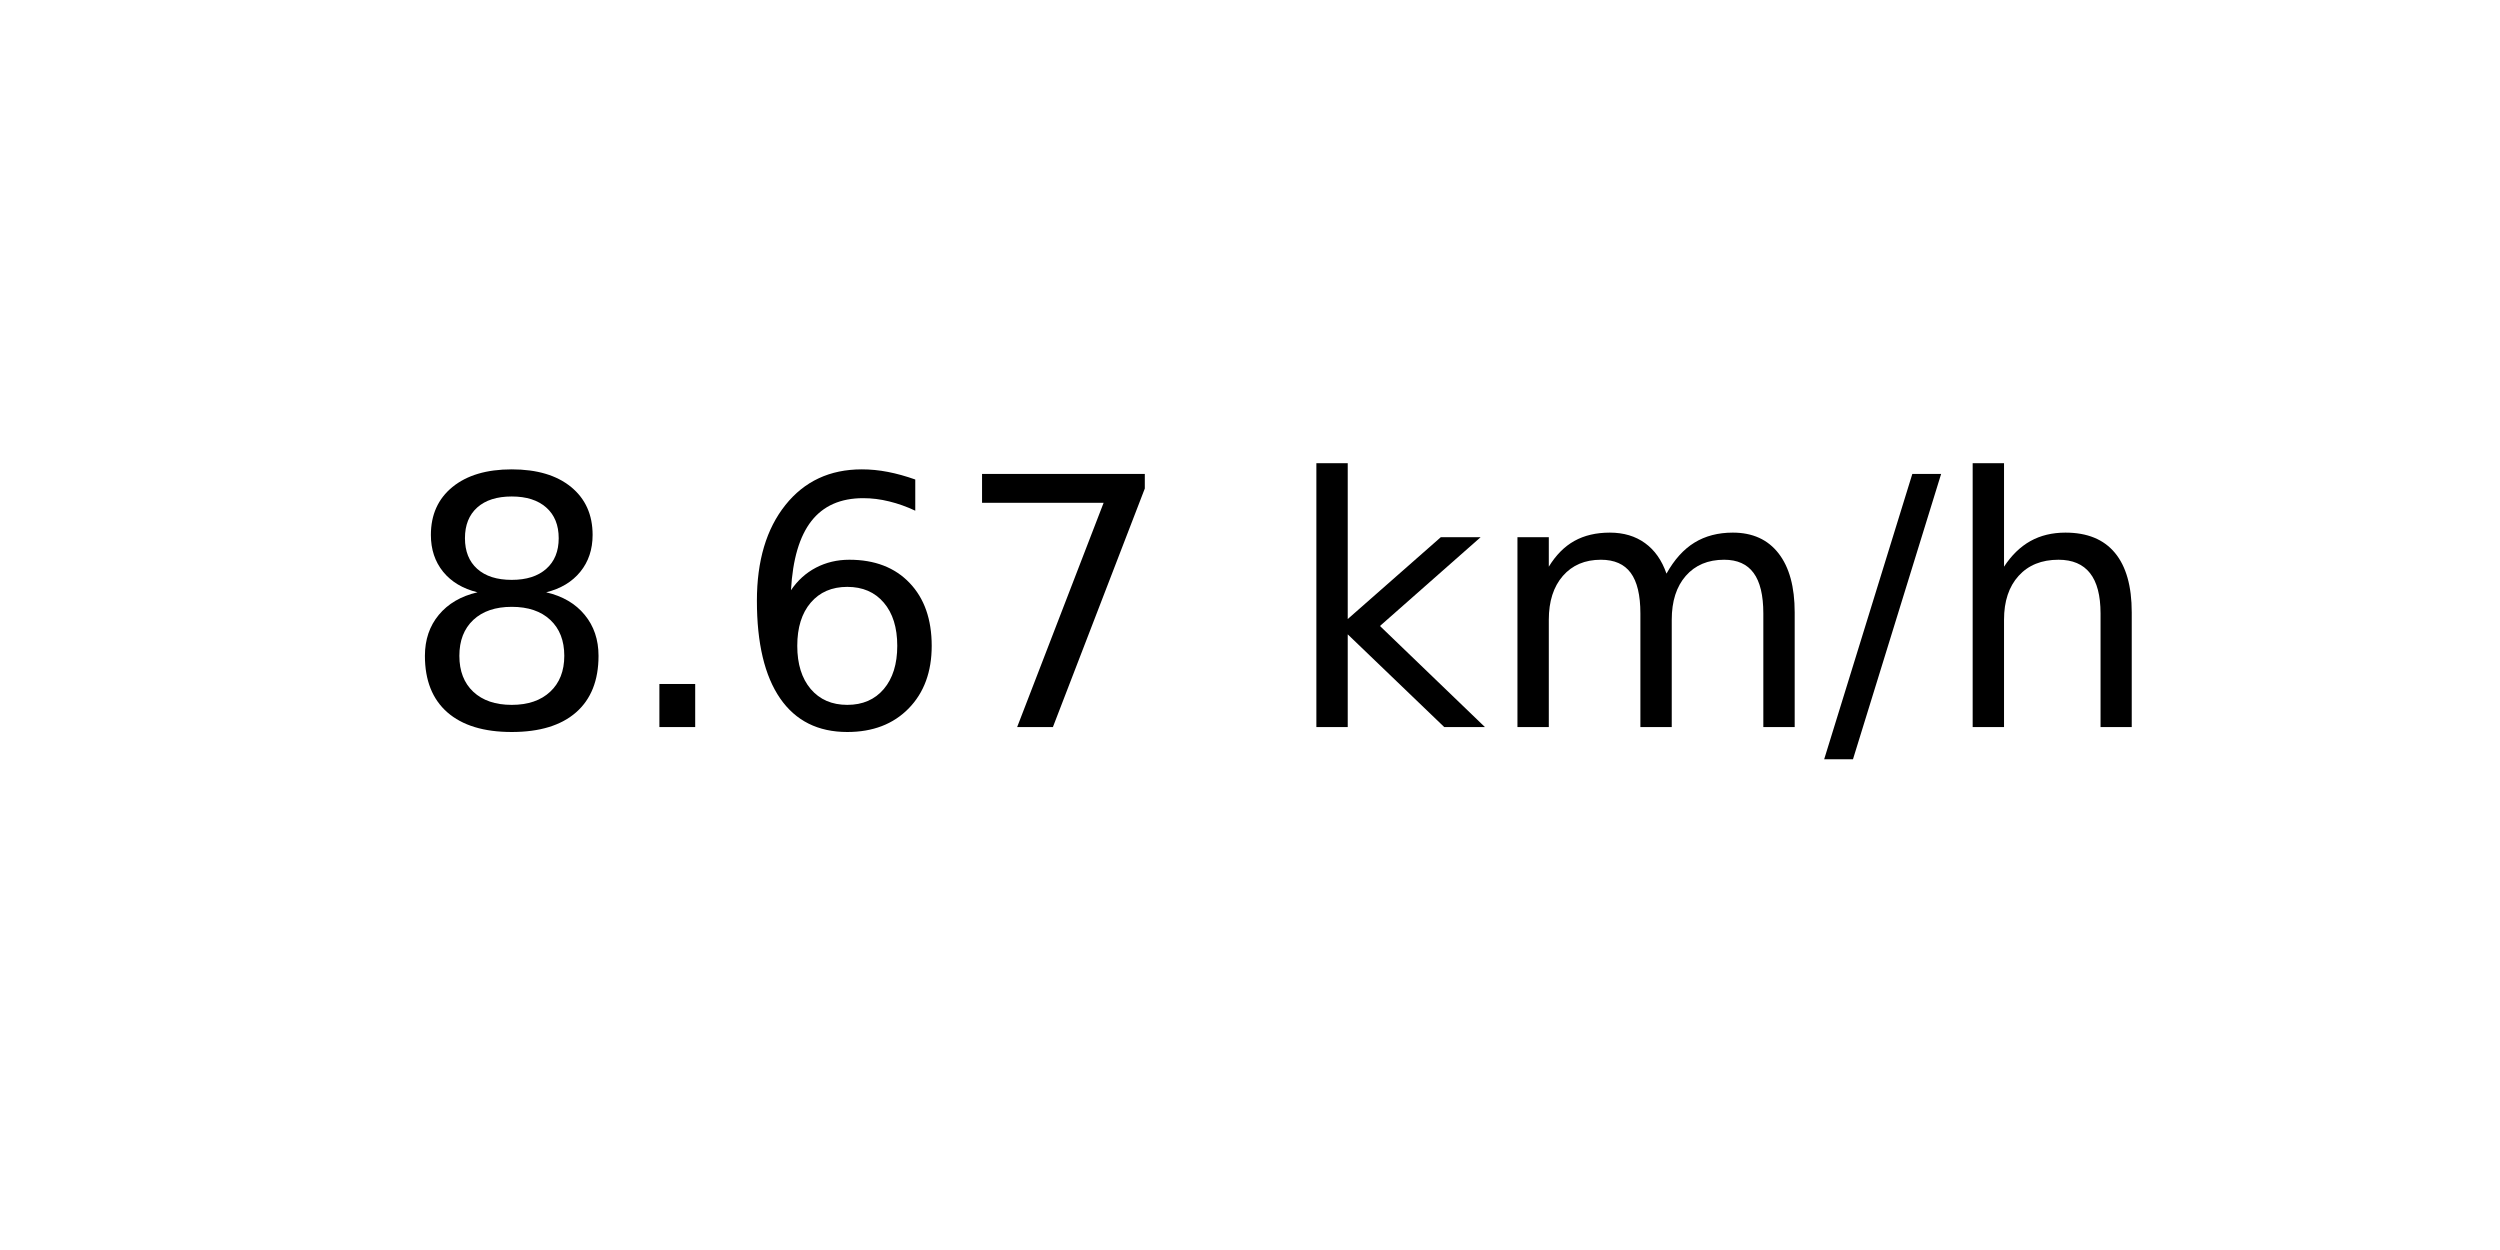
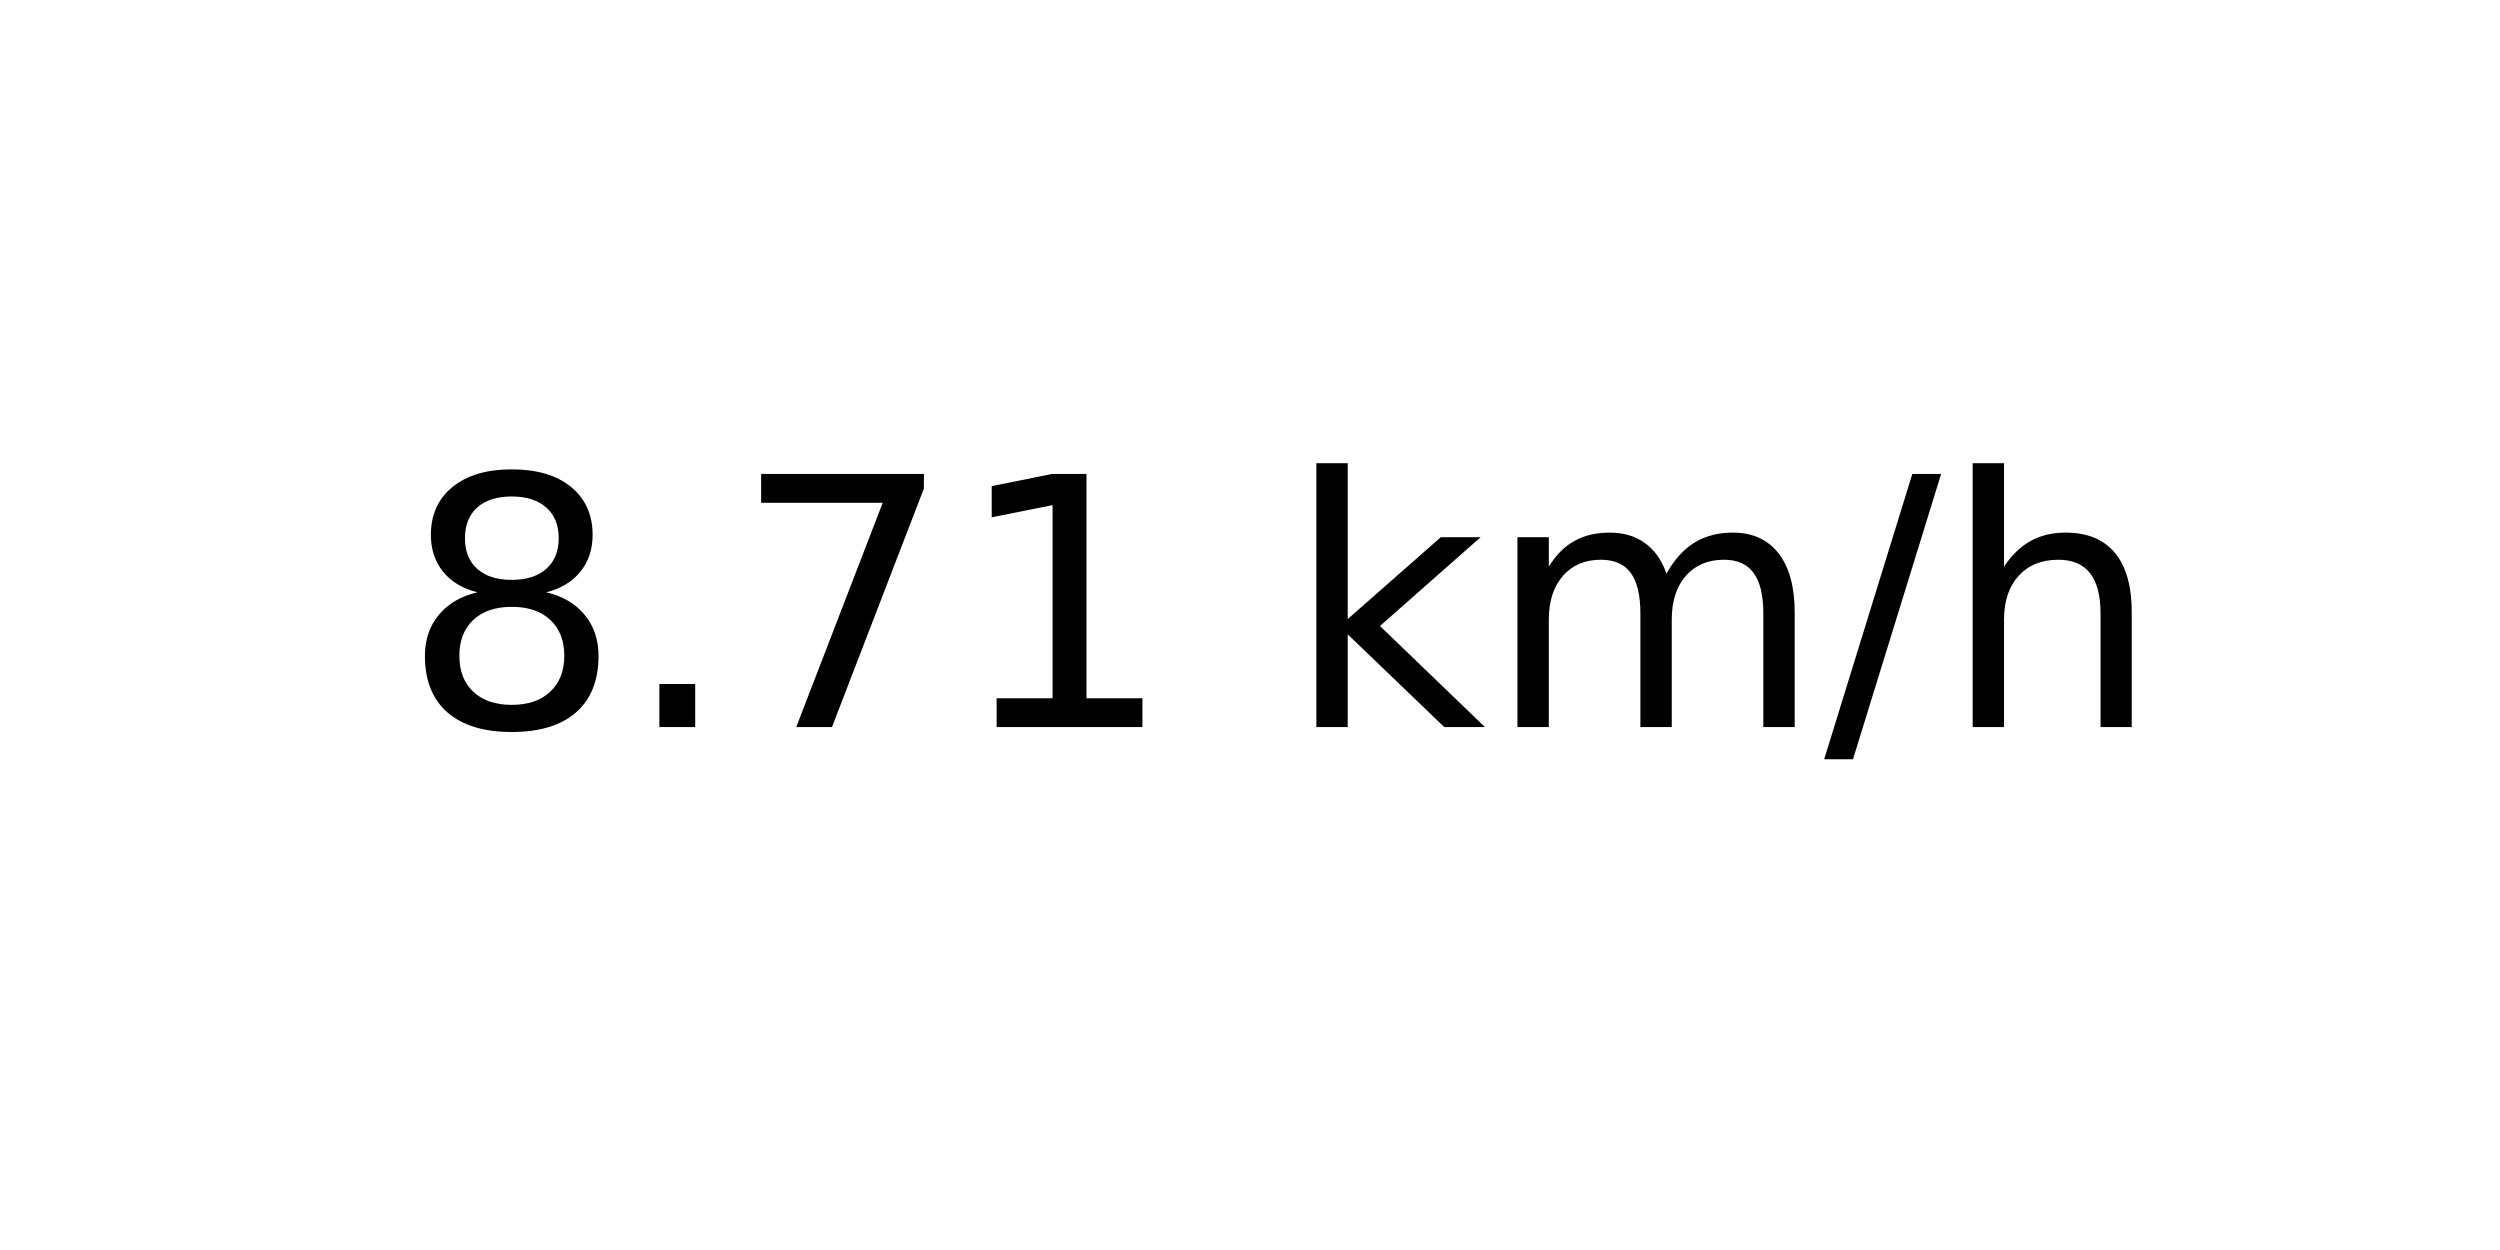
<svg xmlns="http://www.w3.org/2000/svg" xmlns:xlink="http://www.w3.org/1999/xlink" width="72pt" height="36pt" viewBox="0 0 72 36" version="1.1">
  <defs>
    <style type="text/css">*{stroke-linejoin: round; stroke-linecap: butt}</style>
  </defs>
  <g id="figure_1">
    <g id="axes_1">
      <g id="text_1">
        <g transform="translate(11.55937 20.93937) scale(0.1 -0.1)">
          <defs>
            <path id="DejaVuSans-38" d="M 2034 2216  Q 1584 2216 1326 1975  Q 1069 1734 1069 1313  Q 1069 891 1326 650  Q 1584 409 2034 409  Q 2484 409 2743 651  Q 3003 894 3003 1313  Q 3003 1734 2745 1975  Q 2488 2216 2034 2216  z M 1403 2484  Q 997 2584 770 2862  Q 544 3141 544 3541  Q 544 4100 942 4425  Q 1341 4750 2034 4750  Q 2731 4750 3128 4425  Q 3525 4100 3525 3541  Q 3525 3141 3298 2862  Q 3072 2584 2669 2484  Q 3125 2378 3379 2068  Q 3634 1759 3634 1313  Q 3634 634 3220 271  Q 2806 -91 2034 -91  Q 1263 -91 848 271  Q 434 634 434 1313  Q 434 1759 690 2068  Q 947 2378 1403 2484  z M 1172 3481  Q 1172 3119 1398 2916  Q 1625 2713 2034 2713  Q 2441 2713 2670 2916  Q 2900 3119 2900 3481  Q 2900 3844 2670 4047  Q 2441 4250 2034 4250  Q 1625 4250 1398 4047  Q 1172 3844 1172 3481  z " transform="scale(0.015625)" />
            <path id="DejaVuSans-2e" d="M 684 794  L 1344 794  L 1344 0  L 684 0  L 684 794  z " transform="scale(0.015625)" />
-             <path id="DejaVuSans-36" d="M 2113 2584  Q 1688 2584 1439 2293  Q 1191 2003 1191 1497  Q 1191 994 1439 701  Q 1688 409 2113 409  Q 2538 409 2786 701  Q 3034 994 3034 1497  Q 3034 2003 2786 2293  Q 2538 2584 2113 2584  z M 3366 4563  L 3366 3988  Q 3128 4100 2886 4159  Q 2644 4219 2406 4219  Q 1781 4219 1451 3797  Q 1122 3375 1075 2522  Q 1259 2794 1537 2939  Q 1816 3084 2150 3084  Q 2853 3084 3261 2657  Q 3669 2231 3669 1497  Q 3669 778 3244 343  Q 2819 -91 2113 -91  Q 1303 -91 875 529  Q 447 1150 447 2328  Q 447 3434 972 4092  Q 1497 4750 2381 4750  Q 2619 4750 2861 4703  Q 3103 4656 3366 4563  z " transform="scale(0.015625)" />
            <path id="DejaVuSans-37" d="M 525 4666  L 3525 4666  L 3525 4397  L 1831 0  L 1172 0  L 2766 4134  L 525 4134  L 525 4666  z " transform="scale(0.015625)" />
+             <path id="DejaVuSans-31" d="M 794 531  L 1825 531  L 1825 4091  L 703 3866  L 703 4441  L 1819 4666  L 2450 4666  L 2450 531  L 3481 531  L 3481 0  L 794 0  L 794 531  z " transform="scale(0.015625)" />
            <path id="DejaVuSans-20" transform="scale(0.015625)" />
            <path id="DejaVuSans-6b" d="M 581 4863  L 1159 4863  L 1159 1991  L 2875 3500  L 3609 3500  L 1753 1863  L 3688 0  L 2938 0  L 1159 1709  L 1159 0  L 581 0  L 581 4863  z " transform="scale(0.015625)" />
            <path id="DejaVuSans-6d" d="M 3328 2828  Q 3544 3216 3844 3400  Q 4144 3584 4550 3584  Q 5097 3584 5394 3201  Q 5691 2819 5691 2113  L 5691 0  L 5113 0  L 5113 2094  Q 5113 2597 4934 2840  Q 4756 3084 4391 3084  Q 3944 3084 3684 2787  Q 3425 2491 3425 1978  L 3425 0  L 2847 0  L 2847 2094  Q 2847 2600 2669 2842  Q 2491 3084 2119 3084  Q 1678 3084 1418 2786  Q 1159 2488 1159 1978  L 1159 0  L 581 0  L 581 3500  L 1159 3500  L 1159 2956  Q 1356 3278 1631 3431  Q 1906 3584 2284 3584  Q 2666 3584 2933 3390  Q 3200 3197 3328 2828  z " transform="scale(0.015625)" />
            <path id="DejaVuSans-2f" d="M 1625 4666  L 2156 4666  L 531 -594  L 0 -594  L 1625 4666  z " transform="scale(0.015625)" />
            <path id="DejaVuSans-68" d="M 3513 2113  L 3513 0  L 2938 0  L 2938 2094  Q 2938 2591 2744 2837  Q 2550 3084 2163 3084  Q 1697 3084 1428 2787  Q 1159 2491 1159 1978  L 1159 0  L 581 0  L 581 4863  L 1159 4863  L 1159 2956  Q 1366 3272 1645 3428  Q 1925 3584 2291 3584  Q 2894 3584 3203 3211  Q 3513 2838 3513 2113  z " transform="scale(0.015625)" />
          </defs>
          <use xlink:href="#DejaVuSans-38" />
          <use xlink:href="#DejaVuSans-2e" x="63.623" />
-           <use xlink:href="#DejaVuSans-36" x="95.41" />
-           <use xlink:href="#DejaVuSans-37" x="159.033" />
+           <use xlink:href="#DejaVuSans-37" x="95.41" />
+           <use xlink:href="#DejaVuSans-31" x="159.033" />
          <use xlink:href="#DejaVuSans-20" x="222.656" />
          <use xlink:href="#DejaVuSans-6b" x="254.443" />
          <use xlink:href="#DejaVuSans-6d" x="312.354" />
          <use xlink:href="#DejaVuSans-2f" x="409.766" />
          <use xlink:href="#DejaVuSans-68" x="443.457" />
        </g>
      </g>
    </g>
  </g>
</svg>
